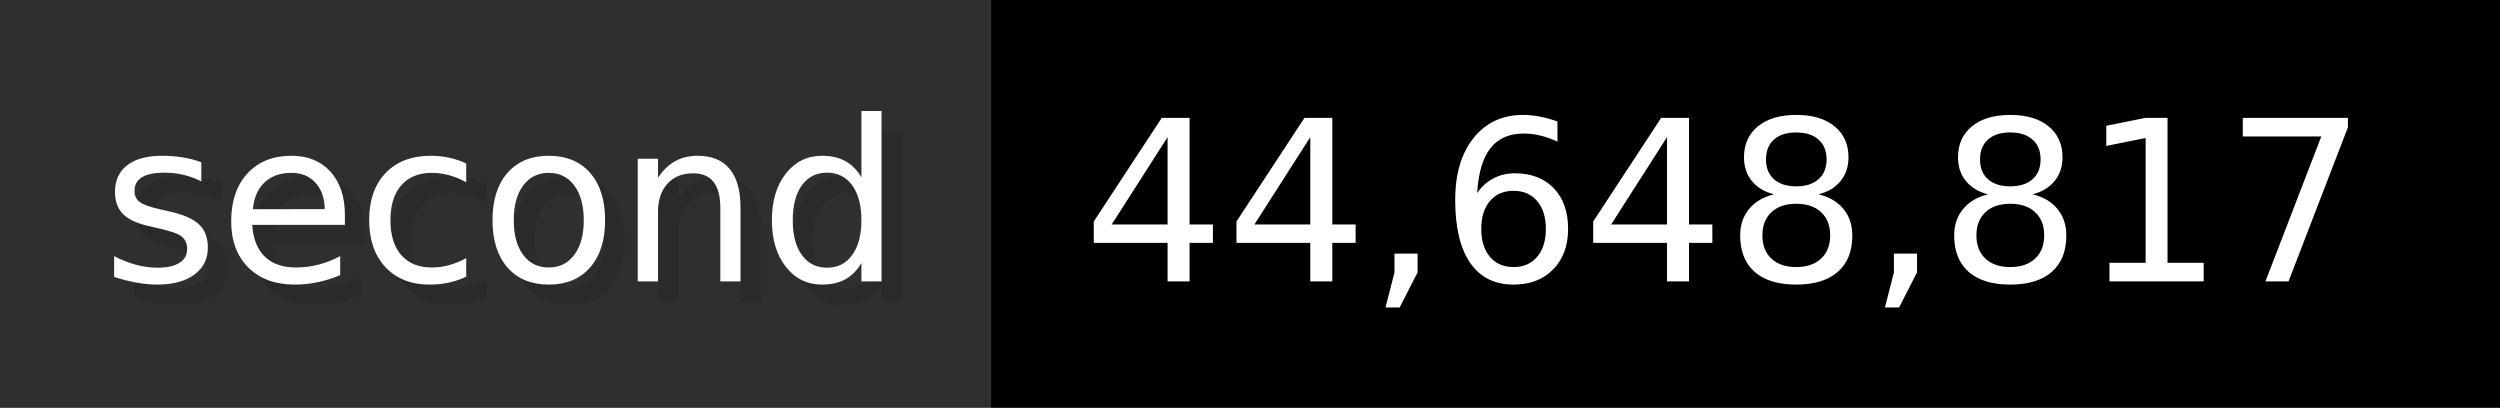
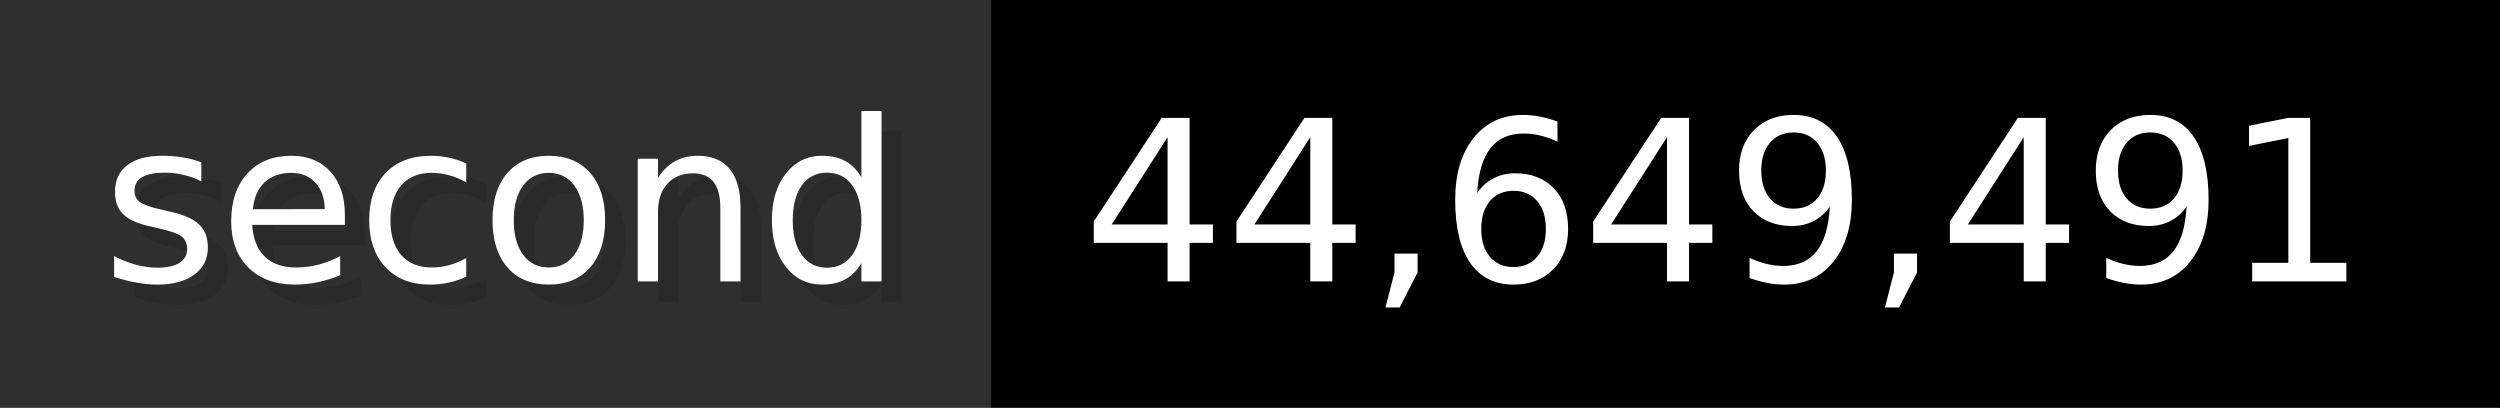
- <svg xmlns="http://www.w3.org/2000/svg" width="122.6" height="20" viewBox="0 0 1226 200" role="img" aria-label="second: 44,648,817">
+ <svg xmlns="http://www.w3.org/2000/svg" width="122.6" height="20" viewBox="0 0 1226 200" role="img" aria-label="second: 44,649,491">
  <g>
    <rect fill="#2F2F2F" width="486" height="200" />
    <rect fill="#" x="486" width="740" height="200" />
  </g>
  <g aria-hidden="true" fill="#fff" text-anchor="start" font-family="Verdana,DejaVu Sans,sans-serif" font-size="110">
    <text x="60" y="148" textLength="386" fill="#000" opacity="0.1">second</text>
    <text x="50" y="138" textLength="386">second</text>
-     <text x="541" y="148" textLength="640" fill="#000" opacity="0.1">44,648,817</text>
-     <text x="531" y="138" textLength="640">44,648,817</text>
+     <text x="541" y="148" textLength="640" fill="#000" opacity="0.1">44,649,491</text>
+     <text x="531" y="138" textLength="640">44,649,491</text>
  </g>
</svg>
